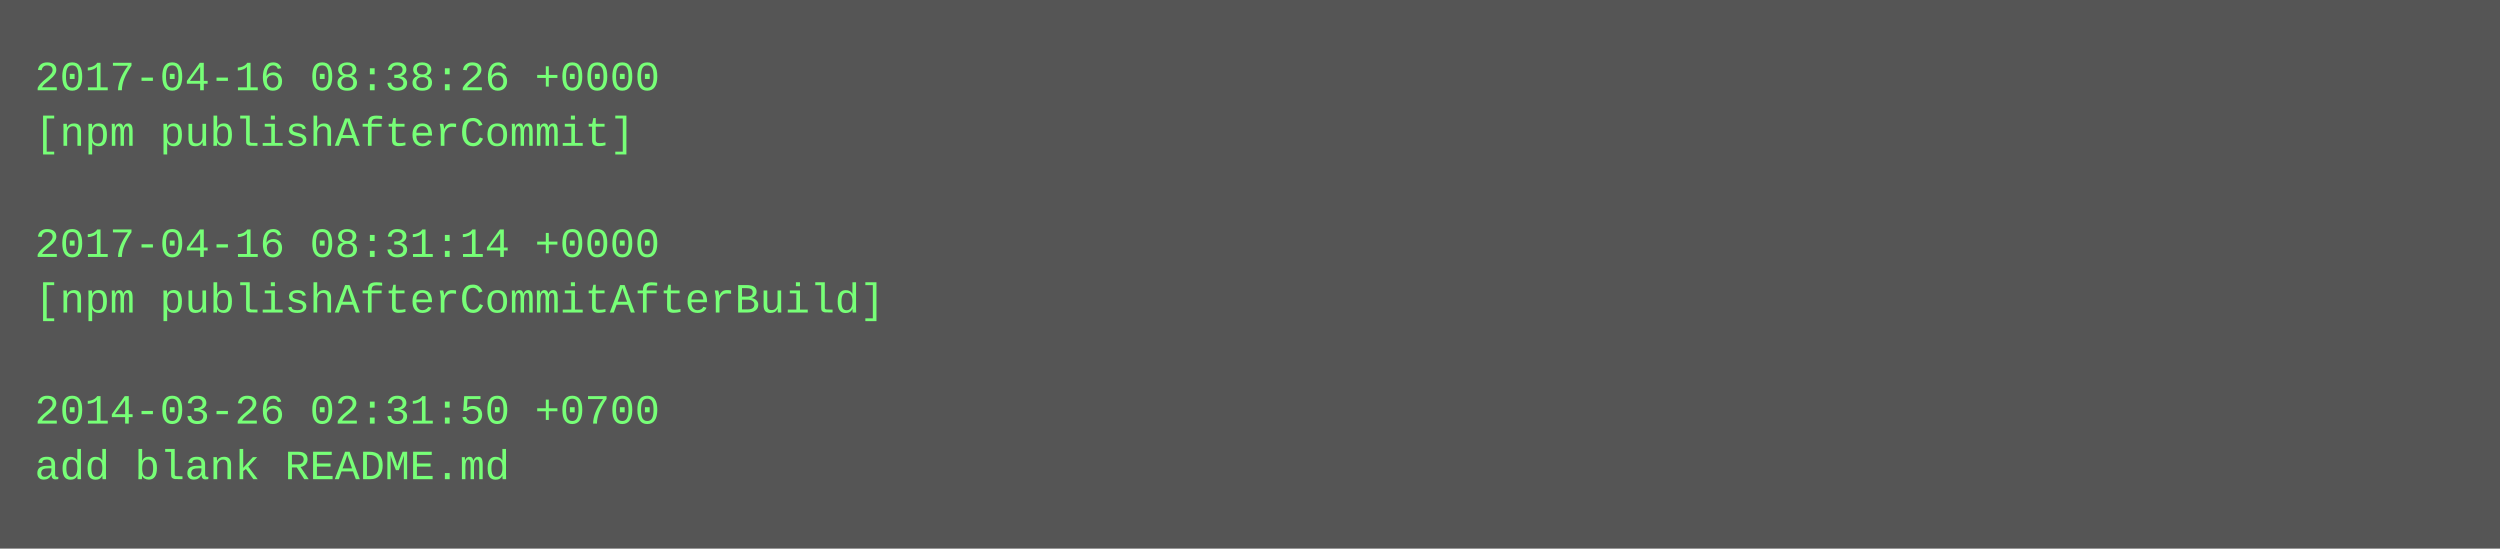
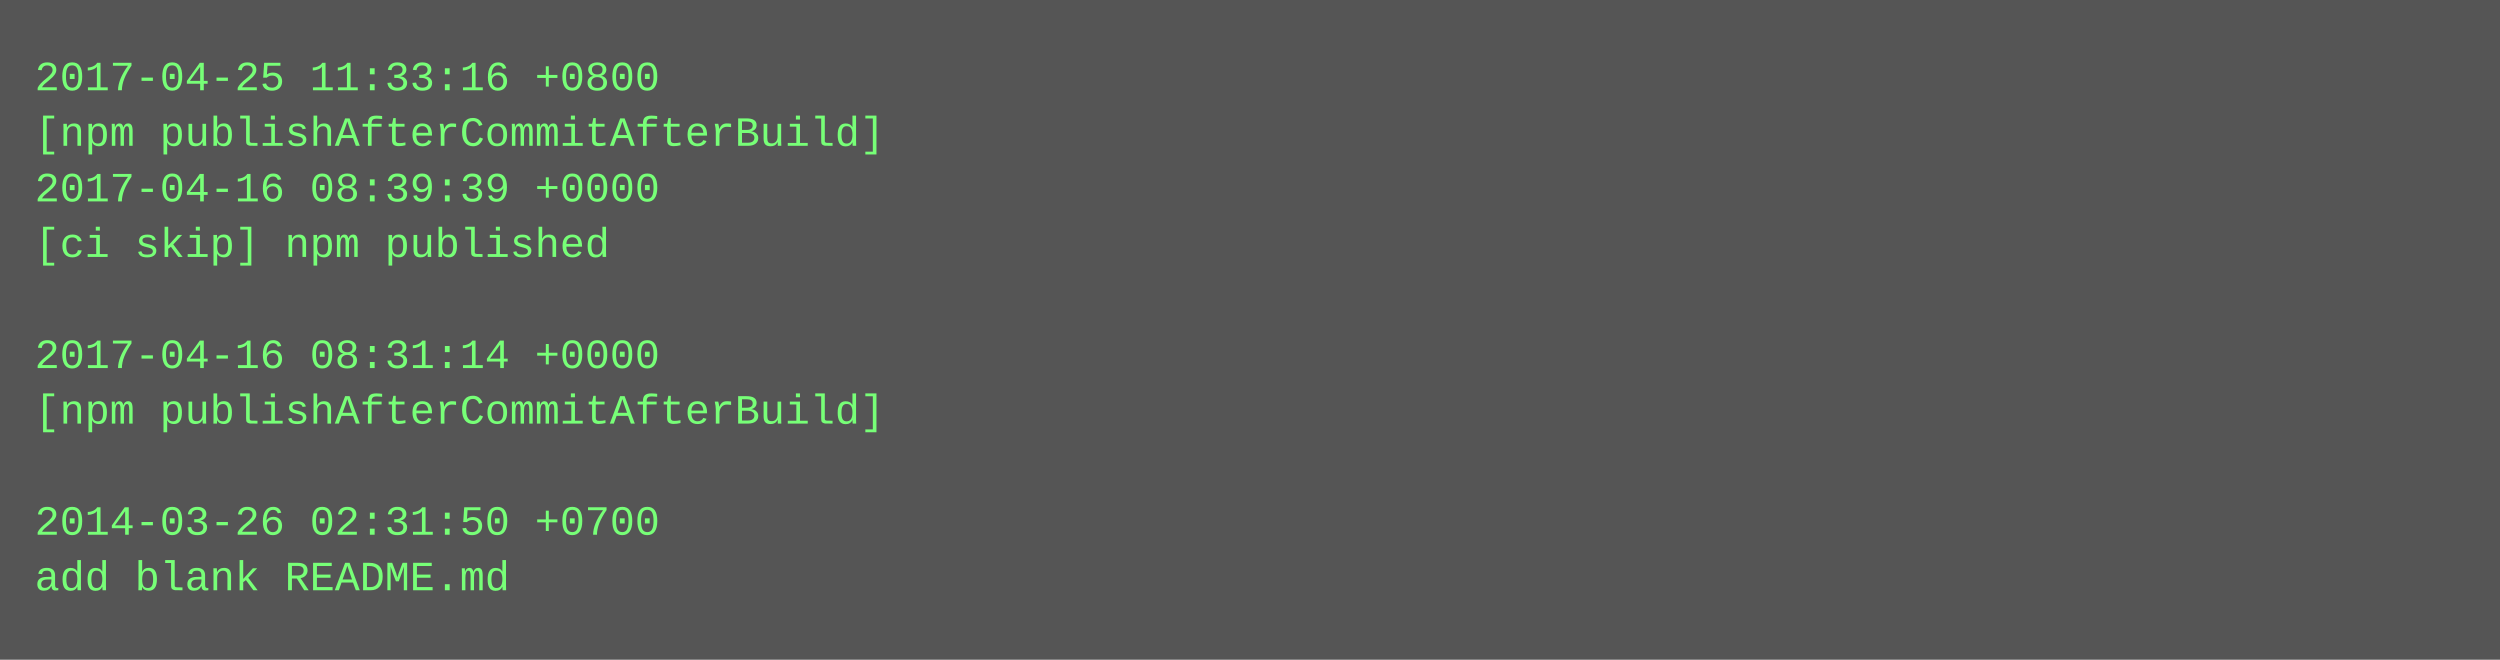
- <svg xmlns="http://www.w3.org/2000/svg" height="158" width="720">
-   <rect height="158" fill="#555" width="720" />
+ <svg xmlns="http://www.w3.org/2000/svg" height="190" width="720">
+   <rect height="190" fill="#555" width="720" />
  <text fill="#7f7" font-family="Courier New" font-size="12" xml:space="preserve">
-     <tspan x="10" y="26">2017-04-16 08:38:26 +0000</tspan>
-     <tspan x="10" y="42">[npm publishAfterCommit]</tspan>
-     <tspan x="10" y="58" />
-     <tspan x="10" y="74">2017-04-16 08:31:14 +0000</tspan>
-     <tspan x="10" y="90">[npm publishAfterCommitAfterBuild]</tspan>
-     <tspan x="10" y="106" />
-     <tspan x="10" y="122">2014-03-26 02:31:50 +0700</tspan>
-     <tspan x="10" y="138">add blank README.md</tspan>
+     <tspan x="10" y="26">2017-04-25 11:33:16 +0800</tspan>
+     <tspan x="10" y="42">[npm publishAfterCommitAfterBuild]</tspan>
+     <tspan x="10" y="58">2017-04-16 08:39:39 +0000</tspan>
+     <tspan x="10" y="74">[ci skip] npm published</tspan>
+     <tspan x="10" y="90" />
+     <tspan x="10" y="106">2017-04-16 08:31:14 +0000</tspan>
+     <tspan x="10" y="122">[npm publishAfterCommitAfterBuild]</tspan>
+     <tspan x="10" y="138" />
+     <tspan x="10" y="154">2014-03-26 02:31:50 +0700</tspan>
+     <tspan x="10" y="170">add blank README.md</tspan>
  </text>
</svg>
